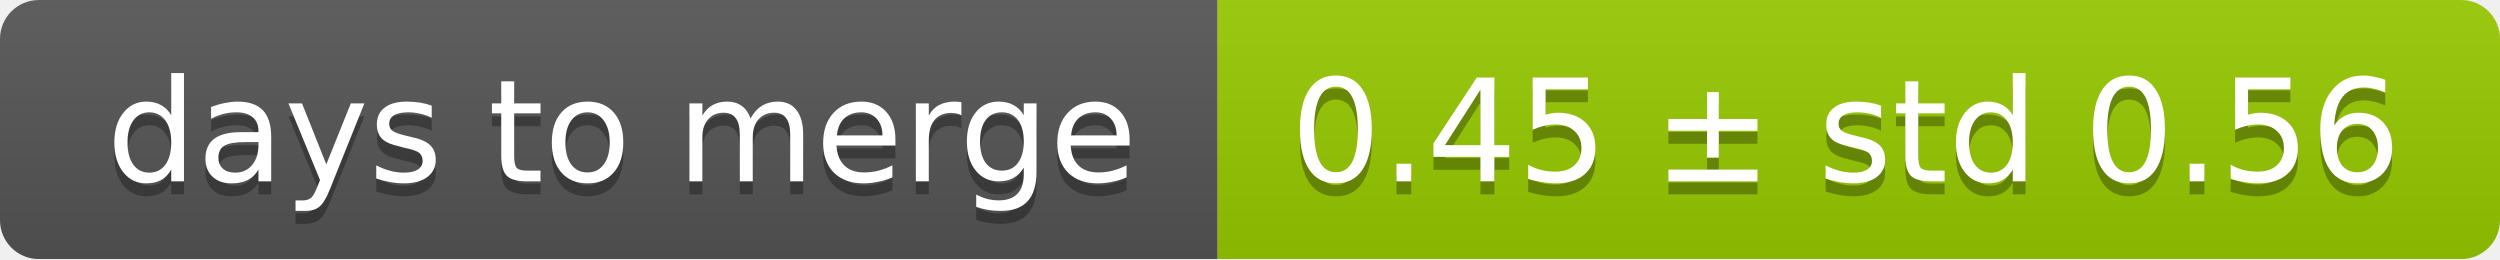
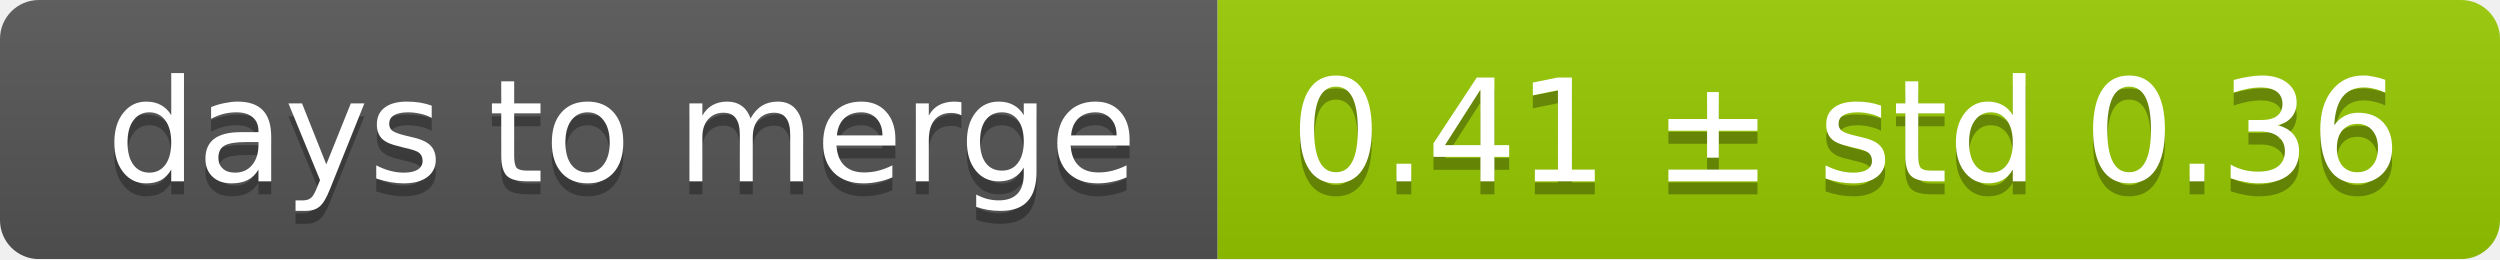
<svg xmlns="http://www.w3.org/2000/svg" width="193" height="20">
  <linearGradient id="smooth" x2="0" y2="100%">
    <stop offset="0" stop-color="#bbb" stop-opacity=".1" />
    <stop offset="1" stop-opacity=".1" />
  </linearGradient>
  <mask id="round">
    <rect width="193" height="20" rx="3" fill="#fff" />
  </mask>
  <g mask="url(#round)">
    <rect width="94" height="20" fill="#555" />
    <rect x="94" width="99" height="20" fill="#97ca00" />
    <rect width="193" height="20" fill="url(#smooth)" />
  </g>
  <g fill="#fff" text-anchor="middle" font-family="DejaVu Sans,Verdana,Geneva,sans-serif" font-size="11">
    <text x="48" y="15" fill="#010101" fill-opacity=".3">days to merge</text>
    <text x="48" y="14">days to merge</text>
-     <text x="142.5" y="15" fill="#010101" fill-opacity=".3">0.45 ± std 0.56</text>
-     <text x="142.5" y="14">0.45 ± std 0.56</text>
+     <text x="142.5" y="15" fill="#010101" fill-opacity=".3">0.41 ± std 0.36</text>
+     <text x="142.5" y="14">0.41 ± std 0.36</text>
  </g>
</svg>
